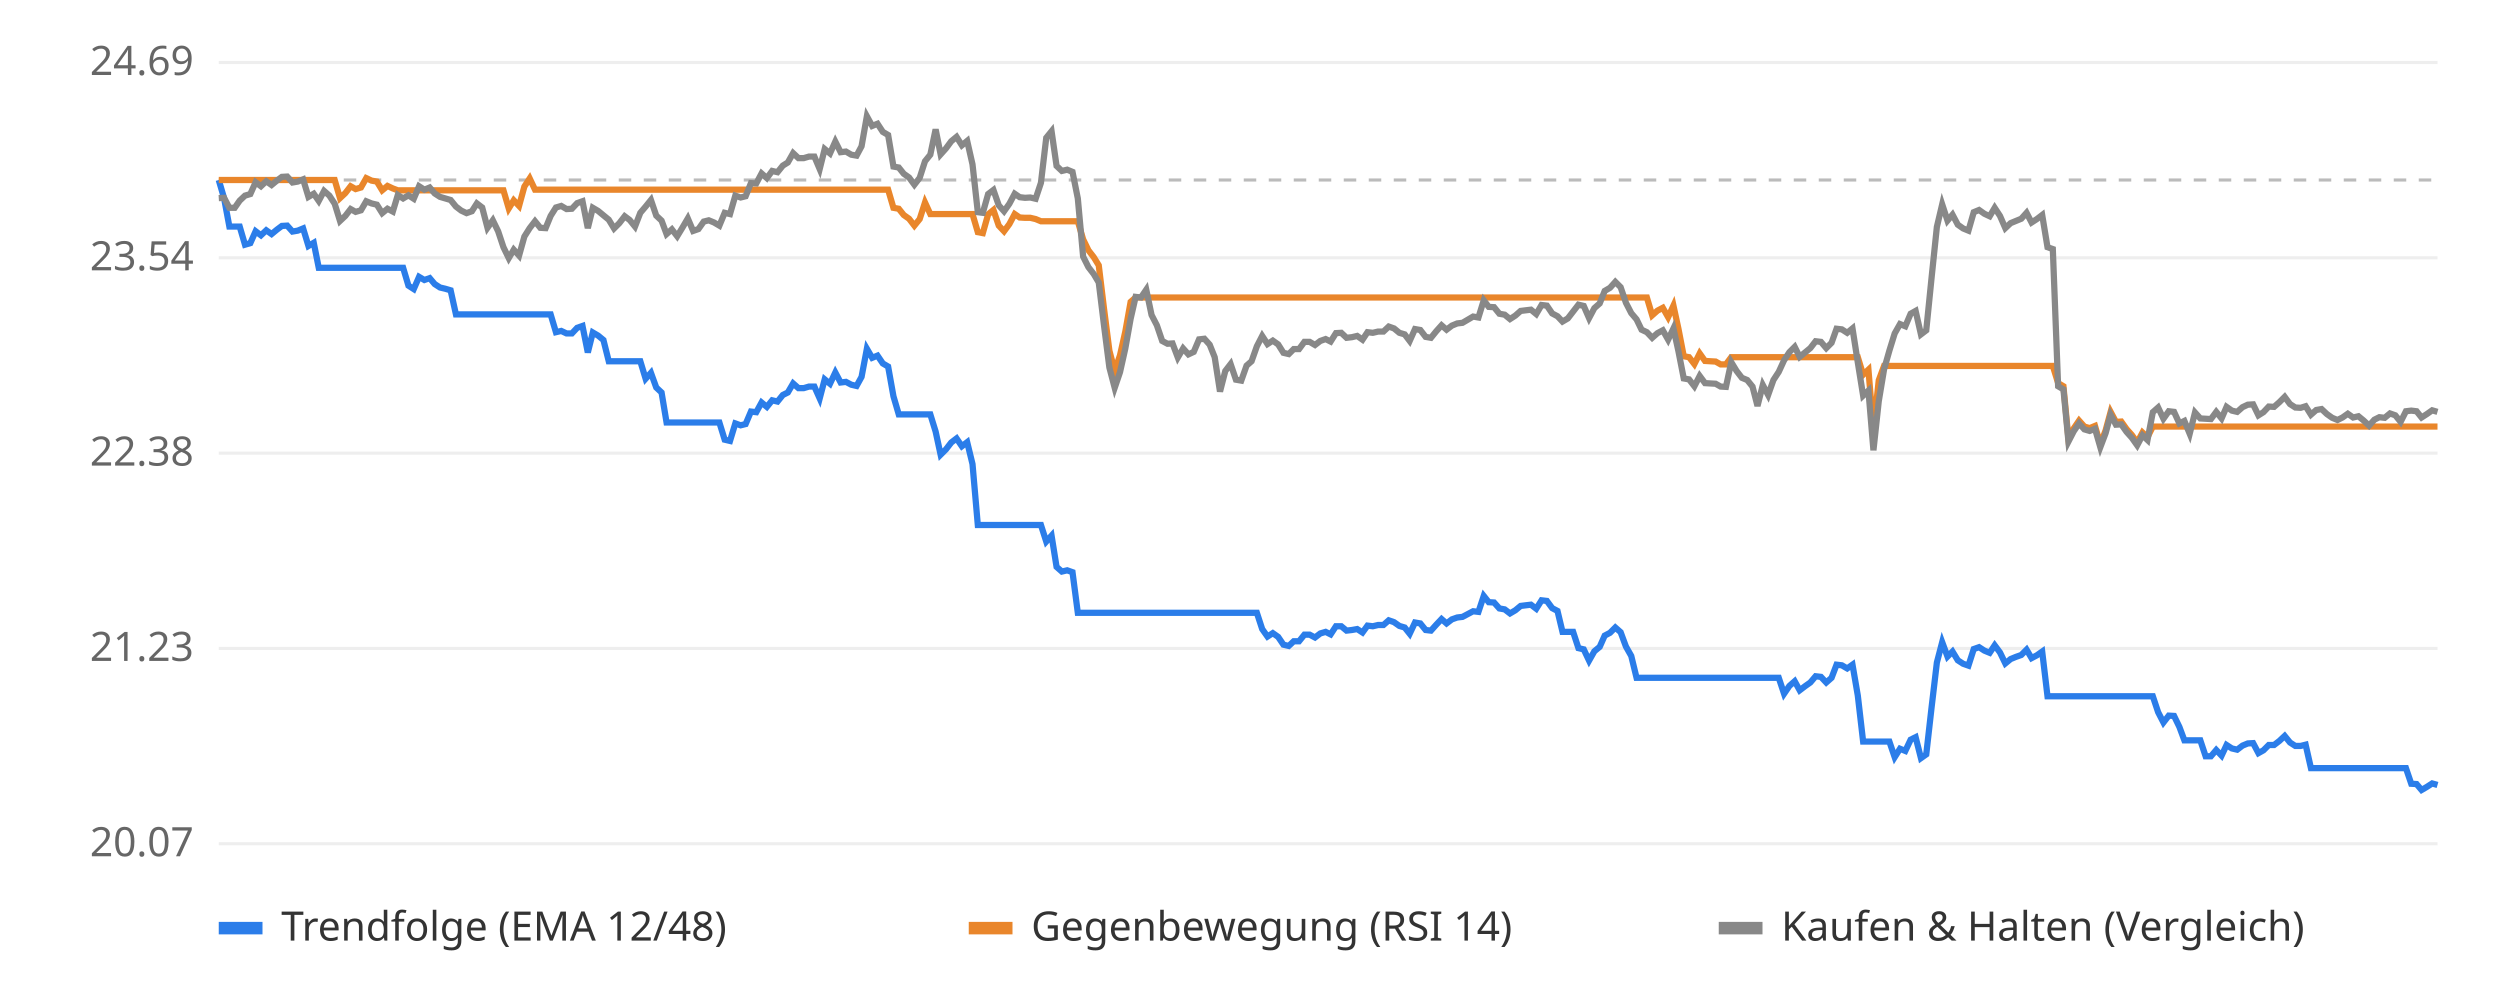
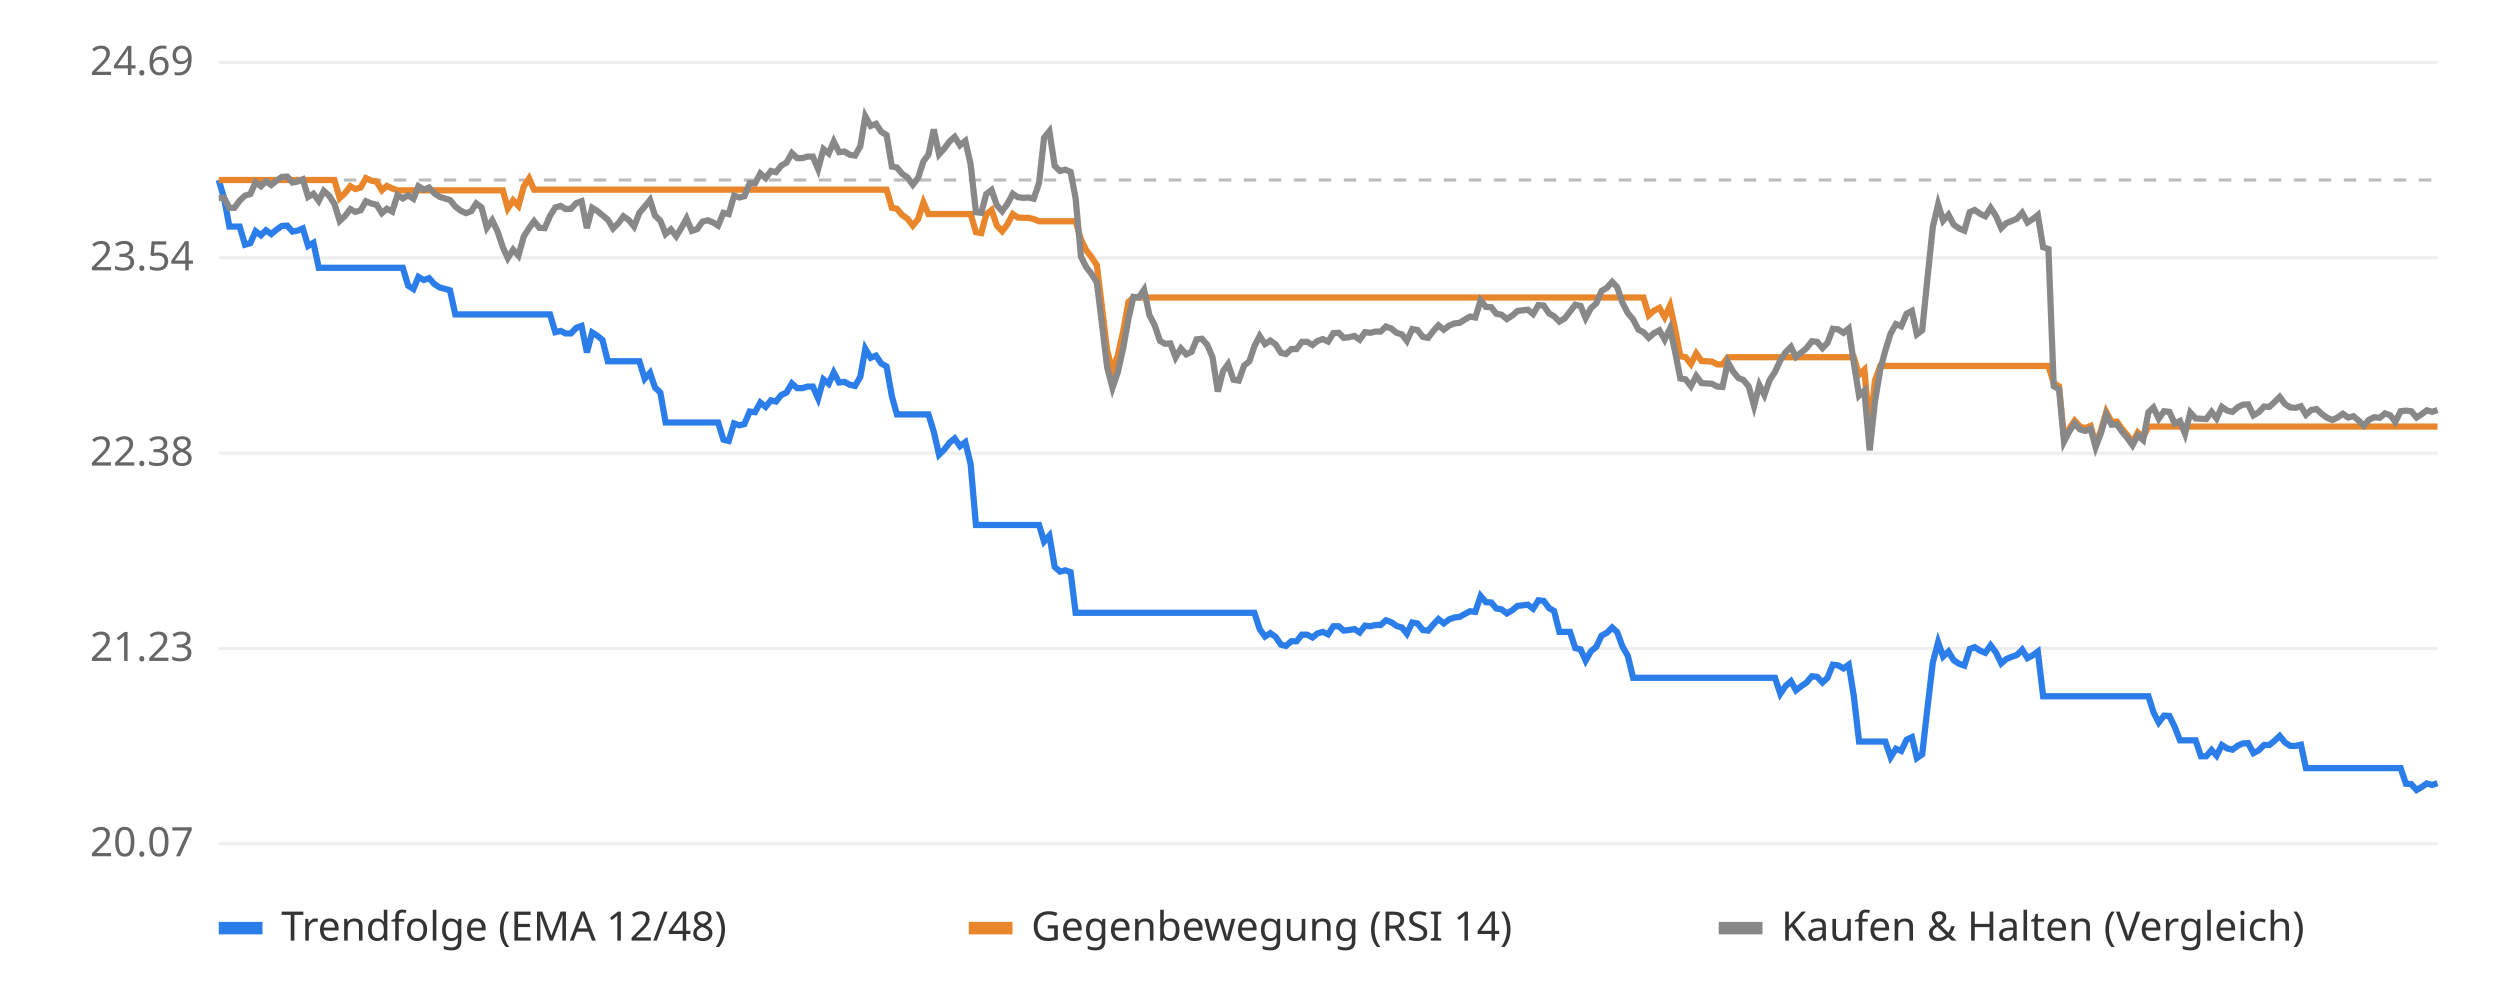
<svg xmlns="http://www.w3.org/2000/svg" viewBox="0 0 800 320" font-family="sans-serif" font-size="13">
  <rect width="800" height="320" fill="#ffffff" />
  <line x1="70" x2="780" y1="270.0" y2="270.0" stroke="#eeeeee" />
  <text x="62" y="274.0" text-anchor="end" fill="#666">20.07</text>
  <line x1="70" x2="780" y1="207.5" y2="207.5" stroke="#eeeeee" />
  <text x="62" y="211.5" text-anchor="end" fill="#666">21.23</text>
  <line x1="70" x2="780" y1="145.0" y2="145.0" stroke="#eeeeee" />
  <text x="62" y="149.0" text-anchor="end" fill="#666">22.38</text>
  <line x1="70" x2="780" y1="82.5" y2="82.5" stroke="#eeeeee" />
  <text x="62" y="86.5" text-anchor="end" fill="#666">23.54</text>
  <line x1="70" x2="780" y1="20.0" y2="20.0" stroke="#eeeeee" />
  <text x="62" y="24.0" text-anchor="end" fill="#666">24.69</text>
  <line x1="70" x2="780" y1="57.6" y2="57.6" stroke="#bbbbbb" stroke-dasharray="4 4" />
-   <polyline points="70.0,57.6 71.7,63.4 73.4,72.5 75.1,72.5 76.7,72.5 78.4,78.3 80.1,77.8 81.8,74.0 83.5,75.3 85.2,73.7 86.9,74.9 88.6,73.5 90.2,72.3 91.9,72.2 93.6,74.1 95.3,73.8 97.0,73.1 98.7,78.7 100.4,77.7 102.0,85.7 103.7,85.7 105.4,85.7 107.1,85.7 108.8,85.7 110.5,85.7 112.2,85.7 113.8,85.7 115.5,85.7 117.2,85.7 118.9,85.7 120.6,85.7 122.3,85.7 124.0,85.7 125.7,85.7 127.3,85.7 129.0,85.7 130.7,91.4 132.4,92.5 134.1,88.6 135.8,89.6 137.5,89.0 139.1,90.9 140.8,92.0 142.5,92.4 144.2,92.9 145.9,100.6 147.6,100.6 149.3,100.6 151.0,100.6 152.6,100.6 154.3,100.6 156.0,100.6 157.7,100.6 159.4,100.6 161.1,100.6 162.8,100.6 164.4,100.6 166.1,100.6 167.8,100.6 169.5,100.6 171.2,100.6 172.9,100.6 174.6,100.6 176.2,100.6 177.9,106.3 179.6,105.9 181.3,106.7 183.0,106.7 184.7,104.9 186.4,104.3 188.1,112.8 189.7,106.4 191.4,107.4 193.1,108.8 194.8,115.6 196.5,115.6 198.2,115.6 199.9,115.6 201.5,115.6 203.2,115.6 204.9,115.6 206.6,121.2 208.3,119.3 210.0,124.0 211.7,125.6 213.3,135.2 215.0,135.2 216.7,135.2 218.4,135.2 220.1,135.2 221.8,135.2 223.5,135.2 225.2,135.2 226.8,135.2 228.5,135.2 230.2,135.2 231.9,140.7 233.6,141.1 235.3,135.5 237.0,136.1 238.6,135.7 240.3,131.7 242.0,131.9 243.7,128.8 245.4,130.2 247.1,128.1 248.8,128.5 250.5,126.4 252.1,125.6 253.8,122.7 255.5,124.2 257.2,124.2 258.9,123.7 260.6,123.7 262.3,127.5 263.9,121.4 265.6,122.8 267.3,119.2 269.0,122.4 270.7,122.2 272.4,123.1 274.1,123.5 275.7,120.6 277.4,111.6 279.1,114.5 280.8,113.8 282.5,116.3 284.2,117.3 285.9,126.8 287.6,132.6 289.2,132.6 290.9,132.6 292.6,132.6 294.3,132.6 296.0,132.6 297.7,132.6 299.4,138.1 301.0,145.5 302.7,143.8 304.4,141.6 306.1,140.3 307.8,142.8 309.5,141.5 311.2,148.5 312.9,168.0 314.5,168.0 316.2,168.0 317.9,168.0 319.6,168.0 321.3,168.0 323.0,168.0 324.7,168.0 326.3,168.0 328.0,168.0 329.7,168.0 331.4,168.0 333.1,168.0 334.8,173.3 336.5,171.4 338.1,181.4 339.8,182.9 341.5,182.5 343.2,183.1 344.9,196.1 346.6,196.1 348.3,196.1 350.0,196.1 351.6,196.1 353.3,196.1 355.0,196.1 356.7,196.1 358.4,196.1 360.1,196.1 361.8,196.1 363.4,196.1 365.1,196.1 366.8,196.1 368.5,196.1 370.2,196.1 371.9,196.1 373.6,196.1 375.2,196.1 376.9,196.1 378.6,196.1 380.3,196.1 382.0,196.1 383.7,196.1 385.4,196.1 387.1,196.1 388.7,196.1 390.4,196.1 392.1,196.1 393.8,196.1 395.5,196.1 397.2,196.1 398.9,196.1 400.5,196.1 402.2,196.1 403.9,201.3 405.6,203.7 407.3,202.6 409.0,203.8 410.7,206.3 412.4,206.7 414.0,205.2 415.7,205.2 417.4,203.1 419.1,203.1 420.8,204.0 422.5,202.7 424.2,202.2 425.8,203.0 427.5,200.4 429.2,200.4 430.9,201.8 432.6,201.6 434.3,201.3 436.0,202.4 437.6,200.2 439.3,200.4 441.0,200.0 442.7,200.0 444.4,198.5 446.1,199.1 447.8,200.3 449.5,200.8 451.1,202.8 452.8,199.2 454.5,199.5 456.2,201.6 457.9,201.8 459.6,199.9 461.3,198.1 462.9,199.5 464.6,198.2 466.3,197.6 468.0,197.4 469.7,196.5 471.4,195.6 473.1,195.8 474.8,190.7 476.4,192.7 478.1,192.8 479.8,194.7 481.5,195.0 483.2,196.3 484.9,195.3 486.6,193.9 488.2,193.7 489.9,193.5 491.6,194.8 493.3,192.1 495.0,192.3 496.7,194.6 498.4,195.5 500.0,202.2 501.7,202.2 503.4,202.2 505.1,207.4 506.8,207.8 508.5,211.4 510.2,208.4 511.9,207.0 513.5,203.4 515.2,202.5 516.9,200.8 518.6,202.3 520.3,206.9 522.0,209.9 523.7,216.9 525.3,216.9 527.0,216.9 528.7,216.9 530.4,216.9 532.1,216.9 533.8,216.9 535.5,216.9 537.1,216.9 538.8,216.9 540.5,216.9 542.2,216.9 543.9,216.9 545.6,216.9 547.3,216.9 549.0,216.9 550.6,216.9 552.3,216.9 554.0,216.9 555.7,216.9 557.4,216.9 559.1,216.9 560.8,216.9 562.4,216.9 564.1,216.9 565.8,216.9 567.5,216.9 569.2,216.9 570.9,222.0 572.6,219.5 574.3,218.0 575.9,220.9 577.6,219.6 579.3,218.4 581.0,216.4 582.7,216.6 584.4,218.4 586.1,216.9 587.7,212.7 589.4,212.9 591.1,213.9 592.8,212.7 594.5,222.6 596.2,237.3 597.9,237.3 599.5,237.3 601.2,237.3 602.9,237.3 604.6,237.3 606.3,242.3 608.0,239.6 609.7,240.3 611.4,236.7 613.0,235.9 614.7,242.6 616.4,241.4 618.1,226.4 619.8,212.0 621.5,205.5 623.2,210.1 624.8,208.5 626.5,211.3 628.2,212.4 629.9,213.0 631.6,207.7 633.3,207.1 635.0,208.2 636.7,208.9 638.3,206.5 640.0,208.8 641.7,212.3 643.4,210.9 645.1,210.2 646.8,209.6 648.5,207.9 650.1,210.6 651.8,209.7 653.5,208.5 655.2,222.8 656.9,222.8 658.6,222.8 660.3,222.8 661.9,222.8 663.6,222.8 665.3,222.8 667.0,222.8 668.7,222.8 670.4,222.8 672.1,222.8 673.8,222.8 675.4,222.8 677.1,222.8 678.8,222.8 680.5,222.8 682.2,222.8 683.9,222.8 685.6,222.8 687.2,222.8 688.9,222.8 690.6,227.9 692.3,231.2 694.0,229.0 695.7,229.1 697.4,232.6 699.0,236.9 700.7,236.9 702.4,236.9 704.1,236.9 705.8,242.0 707.5,242.0 709.2,240.0 710.9,241.8 712.5,238.4 714.2,239.5 715.9,239.9 717.6,238.6 719.3,237.9 721.0,237.8 722.7,241.0 724.3,240.1 726.0,238.4 727.7,238.4 729.4,237.1 731.1,235.5 732.8,237.6 734.5,238.7 736.2,238.7 737.8,238.3 739.5,245.8 741.2,245.8 742.9,245.8 744.6,245.8 746.3,245.8 748.0,245.8 749.6,245.8 751.3,245.8 753.0,245.8 754.7,245.8 756.4,245.8 758.1,245.8 759.8,245.8 761.4,245.8 763.1,245.8 764.8,245.8 766.5,245.8 768.2,245.8 769.9,245.8 771.6,250.8 773.3,250.9 774.9,252.8 776.6,251.8 778.3,250.7 780.0,251.2" fill="none" stroke="#2b7de9" stroke-width="2" />
-   <polyline points="70.0,57.6 71.7,57.6 73.4,57.6 75.1,57.6 76.7,57.6 78.4,57.6 80.1,57.6 81.8,57.6 83.5,57.6 85.2,57.6 86.9,57.6 88.6,57.6 90.2,57.6 91.9,57.6 93.6,57.6 95.3,57.6 97.0,57.6 98.7,57.6 100.4,57.6 102.0,57.6 103.7,57.6 105.4,57.6 107.1,57.6 108.8,63.4 110.5,61.8 112.2,59.6 113.8,60.5 115.5,60.0 117.2,57.0 118.9,57.8 120.6,58.1 122.3,60.9 124.0,59.5 125.7,60.3 127.3,60.9 129.0,60.9 130.7,60.9 132.4,60.9 134.1,60.9 135.8,60.9 137.5,60.9 139.1,60.9 140.8,60.9 142.5,60.9 144.2,60.9 145.9,60.9 147.6,60.9 149.3,60.9 151.0,60.9 152.6,60.9 154.3,60.9 156.0,60.9 157.7,60.9 159.4,60.9 161.1,60.9 162.8,66.7 164.4,64.1 166.1,65.9 167.8,59.7 169.5,57.1 171.2,60.7 172.9,60.7 174.6,60.7 176.2,60.7 177.9,60.7 179.6,60.7 181.3,60.7 183.0,60.7 184.7,60.7 186.4,60.7 188.1,60.7 189.7,60.7 191.4,60.7 193.1,60.7 194.8,60.7 196.5,60.7 198.2,60.7 199.9,60.7 201.5,60.7 203.2,60.7 204.9,60.7 206.6,60.7 208.3,60.7 210.0,60.7 211.7,60.7 213.3,60.7 215.0,60.7 216.7,60.7 218.4,60.7 220.1,60.7 221.8,60.7 223.5,60.7 225.2,60.7 226.8,60.7 228.5,60.7 230.2,60.7 231.9,60.7 233.6,60.7 235.3,60.7 237.0,60.7 238.6,60.7 240.3,60.7 242.0,60.7 243.7,60.7 245.4,60.7 247.1,60.7 248.8,60.7 250.5,60.7 252.1,60.7 253.8,60.7 255.5,60.7 257.2,60.7 258.9,60.7 260.6,60.7 262.3,60.7 263.9,60.7 265.6,60.7 267.3,60.7 269.0,60.7 270.7,60.7 272.4,60.7 274.1,60.7 275.7,60.7 277.4,60.7 279.1,60.7 280.8,60.7 282.5,60.7 284.2,60.7 285.9,66.5 287.6,66.8 289.2,68.8 290.9,70.0 292.6,72.2 294.3,70.1 296.0,64.8 297.7,68.5 299.4,68.5 301.0,68.5 302.7,68.5 304.4,68.5 306.1,68.5 307.8,68.5 309.5,68.5 311.2,68.5 312.9,74.3 314.5,74.6 316.2,68.6 317.9,67.2 319.6,72.2 321.3,74.0 323.0,71.7 324.7,68.5 326.3,69.6 328.0,69.7 329.7,69.7 331.4,70.1 333.1,70.8 334.8,70.8 336.5,70.8 338.1,70.8 339.8,70.8 341.5,70.8 343.2,70.8 344.9,70.8 346.6,76.6 348.3,80.1 350.0,82.3 351.6,84.9 353.3,98.9 355.0,112.2 356.7,118.7 358.4,113.7 360.1,106.1 361.8,96.6 363.4,95.2 365.1,95.2 366.8,95.2 368.5,95.2 370.2,95.2 371.9,95.2 373.6,95.2 375.2,95.2 376.9,95.2 378.6,95.2 380.3,95.2 382.0,95.2 383.7,95.2 385.4,95.2 387.1,95.2 388.7,95.2 390.4,95.2 392.1,95.2 393.8,95.2 395.5,95.2 397.2,95.2 398.9,95.2 400.5,95.2 402.2,95.2 403.9,95.2 405.6,95.2 407.3,95.2 409.0,95.2 410.7,95.2 412.4,95.2 414.0,95.2 415.7,95.2 417.4,95.2 419.1,95.2 420.8,95.2 422.5,95.2 424.2,95.2 425.8,95.2 427.5,95.2 429.2,95.2 430.9,95.2 432.6,95.2 434.3,95.2 436.0,95.2 437.6,95.2 439.3,95.2 441.0,95.2 442.7,95.2 444.4,95.2 446.1,95.2 447.8,95.2 449.5,95.2 451.1,95.2 452.8,95.2 454.5,95.2 456.2,95.2 457.9,95.2 459.6,95.2 461.3,95.2 462.9,95.2 464.6,95.2 466.3,95.2 468.0,95.2 469.7,95.2 471.4,95.2 473.1,95.2 474.8,95.2 476.4,95.2 478.1,95.2 479.8,95.2 481.5,95.2 483.2,95.2 484.9,95.2 486.6,95.2 488.2,95.2 489.9,95.2 491.6,95.2 493.3,95.2 495.0,95.2 496.7,95.2 498.4,95.2 500.0,95.2 501.7,95.2 503.4,95.2 505.1,95.2 506.8,95.2 508.5,95.2 510.2,95.2 511.9,95.2 513.5,95.2 515.2,95.2 516.9,95.2 518.6,95.2 520.3,95.2 522.0,95.2 523.7,95.2 525.3,95.2 527.0,95.2 528.7,100.9 530.4,99.4 532.1,98.5 533.8,101.5 535.5,97.8 537.1,105.2 538.8,114.0 540.5,114.3 542.2,116.5 543.9,113.1 545.6,115.5 547.3,115.6 549.0,115.7 550.6,116.6 552.3,116.6 554.0,114.3 555.7,114.3 557.4,114.3 559.1,114.3 560.8,114.3 562.4,114.3 564.1,114.3 565.8,114.3 567.5,114.3 569.2,114.3 570.9,114.3 572.6,114.3 574.3,114.3 575.9,114.3 577.6,114.3 579.3,114.3 581.0,114.3 582.7,114.3 584.4,114.3 586.1,114.3 587.7,114.3 589.4,114.3 591.1,114.3 592.8,114.3 594.5,114.3 596.2,119.9 597.9,118.3 599.5,137.6 601.2,121.7 602.9,117.1 604.6,117.1 606.3,117.1 608.0,117.1 609.7,117.1 611.4,117.1 613.0,117.1 614.7,117.1 616.4,117.1 618.1,117.1 619.8,117.1 621.5,117.1 623.2,117.1 624.8,117.1 626.5,117.1 628.2,117.1 629.9,117.1 631.6,117.1 633.3,117.1 635.0,117.1 636.7,117.1 638.3,117.1 640.0,117.1 641.7,117.1 643.4,117.1 645.1,117.1 646.8,117.1 648.5,117.1 650.1,117.1 651.8,117.1 653.5,117.1 655.2,117.1 656.9,117.1 658.6,122.6 660.3,123.6 661.9,140.4 663.6,137.1 665.3,134.6 667.0,136.5 668.7,137.0 670.4,136.3 672.1,142.2 673.8,137.7 675.4,131.8 677.1,135.0 678.8,134.9 680.5,137.3 682.2,139.2 683.9,141.6 685.6,138.4 687.2,139.9 688.9,136.5 690.6,136.5 692.3,136.5 694.0,136.5 695.7,136.5 697.4,136.5 699.0,136.5 700.7,136.5 702.4,136.5 704.1,136.5 705.8,136.5 707.5,136.5 709.2,136.5 710.9,136.5 712.5,136.5 714.2,136.5 715.9,136.5 717.6,136.5 719.3,136.5 721.0,136.5 722.7,136.5 724.3,136.5 726.0,136.5 727.7,136.5 729.4,136.5 731.1,136.5 732.8,136.5 734.5,136.5 736.2,136.5 737.8,136.5 739.5,136.5 741.2,136.5 742.9,136.5 744.6,136.5 746.3,136.5 748.0,136.5 749.6,136.5 751.3,136.5 753.0,136.5 754.7,136.5 756.4,136.5 758.1,136.5 759.8,136.5 761.4,136.5 763.1,136.5 764.8,136.5 766.5,136.5 768.2,136.5 769.9,136.5 771.6,136.5 773.3,136.5 774.9,136.5 776.6,136.5 778.3,136.5 780.0,136.5" fill="none" stroke="#e9862b" stroke-width="2" />
-   <polyline points="70.0,63.4 71.7,63.3 73.4,66.5 75.1,66.5 76.7,64.2 78.4,62.6 80.1,62.1 81.8,58.3 83.5,59.6 85.2,58.0 86.9,59.2 88.6,57.8 90.2,56.6 91.9,56.5 93.6,58.4 95.3,58.1 97.0,57.4 98.7,63.0 100.4,62.0 102.0,64.3 103.7,61.1 105.4,62.6 107.1,65.2 108.8,70.7 110.5,69.1 112.2,66.9 113.8,67.8 115.5,67.3 117.2,64.4 118.9,65.1 120.6,65.5 122.3,68.2 124.0,66.8 125.7,67.7 127.3,62.4 129.0,63.5 130.7,62.5 132.4,63.6 134.1,59.6 135.8,60.7 137.5,60.0 139.1,61.9 140.8,63.0 142.5,63.5 144.2,64.0 145.9,66.1 147.6,67.4 149.3,68.2 151.0,67.6 152.6,65.1 154.3,66.4 156.0,72.9 157.7,70.5 159.4,74.0 161.1,79.1 162.8,82.6 164.4,79.9 166.1,81.8 167.8,75.7 169.5,73.0 171.2,70.8 172.9,72.9 174.6,73.0 176.2,69.1 177.9,66.4 179.6,65.9 181.3,66.9 183.0,66.8 184.7,65.0 186.4,64.4 188.1,73.0 189.7,66.5 191.4,67.5 193.1,68.9 194.8,70.3 196.5,73.1 198.2,71.4 199.9,69.2 201.5,70.4 203.2,72.5 204.9,68.1 206.6,66.1 208.3,64.0 210.0,69.0 211.7,70.6 213.3,74.9 215.0,73.4 216.7,75.6 218.4,72.8 220.1,69.9 221.8,73.9 223.5,73.3 225.2,70.9 226.8,70.5 228.5,71.2 230.2,72.2 231.9,68.1 233.6,68.5 235.3,62.6 237.0,63.2 238.6,62.8 240.3,58.6 242.0,58.7 243.7,55.5 245.4,57.0 247.1,54.7 248.8,55.1 250.5,53.0 252.1,52.0 253.8,49.0 255.5,50.6 257.2,50.6 258.9,50.1 260.6,50.1 262.3,54.1 263.9,47.7 265.6,49.1 267.3,45.3 269.0,48.7 270.7,48.5 272.4,49.5 274.1,49.8 275.7,46.8 277.4,37.2 279.1,40.3 280.8,39.6 282.5,42.2 284.2,43.2 285.9,53.3 287.6,53.6 289.2,55.6 290.9,56.8 292.6,59.1 294.3,56.9 296.0,51.6 297.7,49.5 299.4,41.4 301.0,49.4 302.7,47.5 304.4,45.2 306.1,43.8 307.8,46.5 309.5,45.1 311.2,52.6 312.9,67.9 314.5,68.1 316.2,62.1 317.9,60.8 319.6,65.7 321.3,67.6 323.0,65.2 324.7,62.0 326.3,63.1 328.0,63.3 329.7,63.2 331.4,63.6 333.1,58.5 334.8,44.1 336.5,42.0 338.1,53.1 339.8,54.7 341.5,54.3 343.2,55.0 344.9,63.5 346.6,82.1 348.3,85.5 350.0,87.7 351.6,90.4 353.3,104.3 355.0,117.6 356.7,124.1 358.4,119.1 360.1,111.5 361.8,102.0 363.4,95.0 365.1,95.2 366.8,92.7 368.5,100.8 370.2,104.1 371.9,109.1 373.6,110.0 375.2,109.9 376.9,114.4 378.6,111.5 380.3,113.4 382.0,112.6 383.7,108.6 385.4,108.4 387.1,110.3 388.7,114.3 390.4,125.3 392.1,118.7 393.8,116.5 395.5,121.5 397.2,121.8 398.9,117.0 400.5,115.6 402.2,110.8 403.9,107.5 405.6,110.1 407.3,109.0 409.0,110.2 410.7,112.9 412.4,113.3 414.0,111.7 415.7,111.7 417.4,109.4 419.1,109.4 420.8,110.4 422.5,109.1 424.2,108.5 425.8,109.3 427.5,106.6 429.2,106.5 430.9,108.1 432.6,107.9 434.3,107.5 436.0,108.7 437.6,106.3 439.3,106.5 441.0,106.1 442.7,106.1 444.4,104.5 446.1,105.1 447.8,106.5 449.5,107.0 451.1,109.1 452.8,105.3 454.5,105.6 456.2,107.8 457.9,108.1 459.6,106.0 461.3,104.1 462.9,105.5 464.6,104.2 466.3,103.5 468.0,103.3 469.7,102.3 471.4,101.3 473.1,101.6 474.8,96.1 476.4,98.2 478.1,98.3 479.8,100.4 481.5,100.7 483.2,102.1 484.9,101.0 486.6,99.5 488.2,99.3 489.9,99.1 491.6,100.5 493.3,97.6 495.0,97.8 496.7,100.3 498.4,101.2 500.0,102.9 501.7,101.9 503.4,99.7 505.1,97.5 506.8,97.9 508.5,101.8 510.2,98.6 511.9,97.1 513.5,93.1 515.2,92.1 516.9,90.2 518.6,91.9 520.3,96.9 522.0,100.2 523.7,102.2 525.3,105.5 527.0,106.3 528.7,108.1 530.4,106.6 532.1,105.7 533.8,108.7 535.5,105.1 537.1,112.4 538.8,121.1 540.5,121.4 542.2,123.6 543.9,120.3 545.6,122.6 547.3,122.7 549.0,122.8 550.6,123.7 552.3,123.8 554.0,115.9 555.7,118.7 557.4,120.9 559.1,121.6 560.8,123.7 562.4,129.9 564.1,123.2 565.8,126.4 567.5,121.6 569.2,119.0 570.9,115.3 572.6,112.7 574.3,111.0 575.9,114.2 577.6,112.8 579.3,111.4 581.0,109.2 582.7,109.4 584.4,111.4 586.1,109.7 587.7,105.2 589.4,105.4 591.1,106.5 592.8,105.1 594.5,116.0 596.2,126.6 597.9,125.0 599.5,144.1 601.2,128.4 602.9,118.2 604.6,112.2 606.3,106.7 608.0,103.7 609.7,104.4 611.4,100.4 613.0,99.5 614.7,107.0 616.4,105.7 618.1,88.9 619.8,72.6 621.5,65.4 623.2,70.6 624.8,68.7 626.5,71.9 628.2,73.1 629.9,73.8 631.6,67.9 633.3,67.2 635.0,68.4 636.7,69.2 638.3,66.5 640.0,69.1 641.7,73.0 643.4,71.4 645.1,70.7 646.8,70.0 648.5,68.1 650.1,71.2 651.8,70.1 653.5,68.8 655.2,79.1 656.9,79.7 658.6,123.6 660.3,124.6 661.9,141.3 663.6,138.0 665.3,135.5 667.0,137.4 668.7,137.9 670.4,137.2 672.1,143.1 673.8,138.6 675.4,132.7 677.1,135.9 678.8,135.8 680.5,138.2 682.2,140.1 683.9,142.5 685.6,139.3 687.2,140.8 688.9,131.9 690.6,130.4 692.3,134.0 694.0,131.6 695.7,131.8 697.4,135.5 699.0,134.7 700.7,138.8 702.4,132.0 704.1,133.9 705.8,134.0 707.5,134.1 709.2,131.8 710.9,133.9 712.5,130.2 714.2,131.4 715.9,131.8 717.6,130.3 719.3,129.5 721.0,129.4 722.7,132.9 724.3,131.9 726.0,130.1 727.7,130.2 729.4,128.7 731.1,127.0 732.8,129.3 734.5,130.4 736.2,130.5 737.8,130.0 739.5,132.7 741.2,131.2 742.9,130.9 744.6,132.5 746.3,133.7 748.0,134.4 749.6,133.6 751.3,132.4 753.0,133.6 754.7,133.2 756.4,134.6 758.1,136.2 759.8,134.3 761.4,133.5 763.1,133.7 764.8,132.3 766.5,132.9 768.2,135.0 769.9,131.6 771.6,131.4 773.3,131.6 774.9,133.6 776.6,132.5 778.3,131.3 780.0,131.8" fill="none" stroke="#888888" stroke-width="2" />
+   <polyline points="70.0,57.6 71.7,63.4 73.4,72.5 75.0,72.5 76.7,72.5 78.4,78.3 80.1,77.8 81.8,74.0 83.5,75.3 85.1,73.7 86.8,74.9 88.5,73.5 90.2,72.3 91.9,72.2 93.6,74.1 95.2,73.8 96.9,73.1 98.6,78.7 100.3,77.7 102.0,85.7 103.6,85.7 105.3,85.7 107.0,85.7 108.7,85.7 110.4,85.7 112.1,85.7 113.7,85.7 115.4,85.7 117.1,85.7 118.8,85.7 120.5,85.7 122.2,85.7 123.8,85.7 125.5,85.7 127.2,85.7 128.9,85.7 130.6,91.4 132.3,92.5 133.9,88.6 135.6,89.6 137.3,89.0 139.0,90.9 140.7,92.0 142.3,92.4 144.0,92.9 145.7,100.6 147.4,100.6 149.1,100.6 150.8,100.6 152.4,100.6 154.1,100.6 155.8,100.6 157.5,100.6 159.2,100.6 160.9,100.6 162.5,100.6 164.2,100.6 165.9,100.6 167.6,100.6 169.3,100.6 170.9,100.6 172.6,100.6 174.3,100.6 176.0,100.6 177.7,106.3 179.4,105.9 181.0,106.7 182.7,106.7 184.4,104.9 186.1,104.3 187.8,112.8 189.5,106.4 191.1,107.4 192.8,108.8 194.5,115.6 196.2,115.6 197.9,115.6 199.5,115.6 201.2,115.6 202.9,115.6 204.6,115.6 206.3,121.2 208.0,119.3 209.6,124.0 211.3,125.6 213.0,135.2 214.7,135.2 216.4,135.2 218.1,135.2 219.7,135.2 221.4,135.2 223.1,135.2 224.8,135.2 226.5,135.2 228.2,135.2 229.8,135.2 231.5,140.7 233.2,141.1 234.9,135.5 236.6,136.1 238.2,135.7 239.9,131.7 241.6,131.9 243.3,128.8 245.0,130.2 246.7,128.1 248.3,128.5 250.0,126.4 251.7,125.6 253.4,122.7 255.1,124.2 256.8,124.2 258.4,123.7 260.1,123.7 261.8,127.5 263.5,121.4 265.2,122.8 266.8,119.2 268.5,122.4 270.2,122.2 271.9,123.1 273.6,123.5 275.3,120.6 276.9,111.6 278.6,114.5 280.3,113.8 282.0,116.3 283.7,117.3 285.4,126.8 287.0,132.6 288.7,132.6 290.4,132.6 292.1,132.6 293.8,132.6 295.5,132.6 297.1,132.6 298.8,138.1 300.5,145.5 302.2,143.8 303.9,141.6 305.5,140.3 307.2,142.8 308.9,141.5 310.6,148.5 312.3,168.0 314.0,168.0 315.6,168.0 317.3,168.0 319.0,168.0 320.7,168.0 322.4,168.0 324.1,168.0 325.7,168.0 327.4,168.0 329.1,168.0 330.8,168.0 332.5,168.0 334.1,173.3 335.8,171.4 337.5,181.4 339.2,182.9 340.9,182.5 342.6,183.1 344.2,196.1 345.9,196.1 347.6,196.1 349.3,196.1 351.0,196.1 352.7,196.1 354.3,196.1 356.0,196.1 357.7,196.1 359.4,196.1 361.1,196.1 362.7,196.1 364.4,196.1 366.1,196.1 367.8,196.1 369.5,196.1 371.2,196.1 372.8,196.1 374.5,196.1 376.2,196.1 377.9,196.1 379.6,196.1 381.3,196.1 382.9,196.1 384.6,196.1 386.3,196.1 388.0,196.1 389.7,196.1 391.4,196.1 393.0,196.1 394.7,196.1 396.4,196.1 398.1,196.1 399.8,196.1 401.4,196.1 403.1,201.3 404.8,203.7 406.5,202.6 408.2,203.8 409.9,206.3 411.5,206.7 413.2,205.2 414.9,205.2 416.6,203.1 418.3,203.1 420.0,204.0 421.6,202.7 423.3,202.2 425.0,203.0 426.7,200.4 428.4,200.4 430.0,201.8 431.7,201.6 433.4,201.3 435.1,202.4 436.8,200.2 438.5,200.4 440.1,200.0 441.8,200.0 443.5,198.5 445.2,199.1 446.9,200.3 448.6,200.8 450.2,202.8 451.9,199.2 453.6,199.5 455.3,201.6 457.0,201.8 458.6,199.9 460.3,198.1 462.0,199.5 463.7,198.2 465.4,197.6 467.1,197.4 468.7,196.5 470.4,195.6 472.1,195.8 473.8,190.7 475.5,192.7 477.2,192.8 478.8,194.7 480.5,195.0 482.2,196.3 483.9,195.3 485.6,193.9 487.3,193.7 488.9,193.5 490.6,194.8 492.3,192.1 494.0,192.3 495.7,194.6 497.3,195.5 499.0,202.2 500.7,202.2 502.4,202.2 504.1,207.4 505.8,207.8 507.4,211.4 509.1,208.4 510.8,207.0 512.5,203.4 514.2,202.5 515.9,200.8 517.5,202.3 519.2,206.9 520.9,209.9 522.6,216.9 524.3,216.9 525.9,216.9 527.6,216.9 529.3,216.9 531.0,216.9 532.7,216.9 534.4,216.9 536.0,216.9 537.7,216.9 539.4,216.9 541.1,216.9 542.8,216.9 544.5,216.9 546.1,216.9 547.8,216.9 549.5,216.9 551.2,216.9 552.9,216.9 554.5,216.9 556.2,216.9 557.9,216.9 559.6,216.9 561.3,216.9 563.0,216.9 564.6,216.9 566.3,216.9 568.0,216.9 569.7,222.0 571.4,219.5 573.1,218.0 574.7,220.9 576.4,219.6 578.1,218.4 579.8,216.4 581.5,216.6 583.2,218.4 584.8,216.9 586.5,212.7 588.2,212.9 589.9,213.9 591.6,212.7 593.2,222.6 594.9,237.3 596.6,237.3 598.3,237.3 600.0,237.3 601.7,237.3 603.3,237.3 605.0,242.3 606.7,239.6 608.4,240.3 610.1,236.7 611.8,235.9 613.4,242.6 615.1,241.4 616.8,226.4 618.5,212.0 620.2,205.5 621.8,210.1 623.5,208.5 625.2,211.3 626.9,212.4 628.6,213.0 630.3,207.7 631.9,207.1 633.6,208.2 635.3,208.9 637.0,206.5 638.7,208.8 640.4,212.3 642.0,210.9 643.7,210.2 645.4,209.6 647.1,207.9 648.8,210.6 650.5,209.7 652.1,208.5 653.8,222.8 655.5,222.8 657.2,222.8 658.9,222.8 660.5,222.8 662.2,222.8 663.9,222.8 665.6,222.8 667.3,222.8 669.0,222.8 670.6,222.8 672.3,222.8 674.0,222.8 675.7,222.8 677.4,222.8 679.1,222.8 680.7,222.8 682.4,222.8 684.1,222.8 685.8,222.8 687.5,222.8 689.1,227.9 690.8,231.2 692.5,229.0 694.2,229.1 695.9,232.6 697.6,236.9 699.2,236.9 700.9,236.9 702.6,236.9 704.3,242.0 706.0,242.0 707.7,240.0 709.3,241.8 711.0,238.4 712.7,239.5 714.4,239.9 716.1,238.6 717.7,237.9 719.4,237.8 721.1,241.0 722.8,240.1 724.5,238.4 726.2,238.4 727.8,237.1 729.5,235.5 731.2,237.6 732.9,238.7 734.6,238.7 736.3,238.3 737.9,245.8 739.6,245.8 741.3,245.8 743.0,245.8 744.7,245.8 746.4,245.8 748.0,245.8 749.7,245.8 751.4,245.8 753.1,245.8 754.8,245.8 756.4,245.8 758.1,245.8 759.8,245.8 761.5,245.8 763.2,245.8 764.9,245.8 766.5,245.8 768.2,245.8 769.9,250.8 771.6,250.9 773.3,252.8 775.0,251.8 776.6,250.7 778.3,251.2 780.0,250.6" fill="none" stroke="#2b7de9" stroke-width="2" />
+   <polyline points="70.0,57.6 71.7,57.6 73.4,57.6 75.0,57.6 76.7,57.6 78.4,57.6 80.1,57.6 81.8,57.6 83.5,57.6 85.1,57.6 86.8,57.6 88.5,57.6 90.2,57.6 91.9,57.6 93.6,57.6 95.2,57.6 96.9,57.6 98.6,57.6 100.3,57.6 102.0,57.6 103.6,57.6 105.3,57.6 107.0,57.6 108.7,63.4 110.4,61.8 112.1,59.6 113.7,60.5 115.4,60.0 117.1,57.0 118.8,57.8 120.5,58.1 122.2,60.9 123.8,59.5 125.5,60.3 127.2,60.9 128.9,60.9 130.6,60.9 132.3,60.9 133.9,60.9 135.6,60.9 137.3,60.9 139.0,60.9 140.7,60.9 142.3,60.9 144.0,60.9 145.7,60.9 147.4,60.9 149.1,60.9 150.8,60.9 152.4,60.9 154.1,60.9 155.8,60.9 157.5,60.9 159.2,60.9 160.9,60.9 162.5,66.7 164.2,64.1 165.9,65.9 167.6,59.7 169.3,57.1 170.9,60.7 172.6,60.7 174.3,60.7 176.0,60.7 177.7,60.7 179.4,60.7 181.0,60.7 182.7,60.7 184.4,60.7 186.1,60.7 187.8,60.7 189.5,60.7 191.1,60.7 192.8,60.7 194.5,60.7 196.2,60.7 197.9,60.7 199.5,60.7 201.2,60.7 202.9,60.7 204.6,60.7 206.3,60.7 208.0,60.7 209.6,60.7 211.3,60.7 213.0,60.7 214.7,60.7 216.4,60.7 218.1,60.7 219.7,60.7 221.4,60.7 223.1,60.7 224.8,60.7 226.5,60.7 228.2,60.7 229.8,60.7 231.5,60.7 233.2,60.7 234.9,60.7 236.6,60.7 238.2,60.7 239.9,60.7 241.6,60.7 243.3,60.7 245.0,60.7 246.7,60.7 248.3,60.7 250.0,60.7 251.7,60.7 253.4,60.7 255.1,60.7 256.8,60.7 258.4,60.7 260.1,60.7 261.8,60.7 263.5,60.7 265.2,60.7 266.8,60.7 268.5,60.7 270.2,60.7 271.9,60.7 273.6,60.7 275.3,60.7 276.9,60.7 278.6,60.7 280.3,60.7 282.0,60.7 283.7,60.7 285.4,66.5 287.0,66.8 288.7,68.8 290.4,70.0 292.1,72.2 293.8,70.1 295.5,64.8 297.1,68.5 298.8,68.5 300.5,68.5 302.2,68.5 303.9,68.5 305.5,68.5 307.2,68.5 308.9,68.5 310.6,68.5 312.3,74.3 314.0,74.6 315.6,68.6 317.3,67.2 319.0,72.2 320.7,74.0 322.4,71.7 324.1,68.5 325.7,69.6 327.4,69.7 329.1,69.7 330.8,70.1 332.5,70.8 334.1,70.8 335.8,70.8 337.5,70.8 339.2,70.8 340.9,70.8 342.6,70.8 344.2,70.8 345.9,76.6 347.6,80.1 349.3,82.3 351.0,84.9 352.7,98.9 354.3,112.2 356.0,118.7 357.7,113.7 359.4,106.1 361.1,96.6 362.7,95.2 364.4,95.2 366.1,95.2 367.8,95.2 369.5,95.2 371.2,95.2 372.8,95.2 374.5,95.2 376.2,95.2 377.9,95.2 379.6,95.2 381.3,95.2 382.9,95.2 384.6,95.2 386.3,95.2 388.0,95.2 389.7,95.2 391.4,95.2 393.0,95.2 394.7,95.2 396.4,95.2 398.1,95.2 399.8,95.2 401.4,95.2 403.1,95.2 404.8,95.2 406.5,95.2 408.2,95.2 409.9,95.2 411.5,95.2 413.2,95.2 414.9,95.2 416.6,95.2 418.3,95.2 420.0,95.2 421.6,95.2 423.3,95.2 425.0,95.2 426.7,95.2 428.4,95.2 430.0,95.2 431.7,95.2 433.4,95.2 435.1,95.2 436.8,95.2 438.5,95.2 440.1,95.2 441.8,95.2 443.5,95.2 445.2,95.2 446.9,95.2 448.6,95.2 450.2,95.2 451.9,95.2 453.6,95.2 455.3,95.2 457.0,95.2 458.6,95.2 460.3,95.2 462.0,95.2 463.7,95.2 465.4,95.2 467.1,95.2 468.7,95.2 470.4,95.2 472.1,95.2 473.8,95.2 475.5,95.2 477.2,95.2 478.8,95.2 480.5,95.2 482.2,95.2 483.9,95.2 485.6,95.2 487.3,95.2 488.9,95.2 490.6,95.2 492.3,95.2 494.0,95.2 495.7,95.2 497.3,95.2 499.0,95.2 500.7,95.2 502.4,95.2 504.1,95.2 505.8,95.2 507.4,95.2 509.1,95.2 510.8,95.2 512.5,95.2 514.2,95.2 515.9,95.2 517.5,95.2 519.2,95.2 520.9,95.2 522.6,95.2 524.3,95.2 525.9,95.2 527.6,100.9 529.3,99.4 531.0,98.5 532.7,101.5 534.4,97.8 536.0,105.2 537.7,114.0 539.4,114.3 541.1,116.5 542.8,113.1 544.5,115.5 546.1,115.6 547.8,115.7 549.5,116.6 551.2,116.6 552.9,114.3 554.5,114.3 556.2,114.3 557.9,114.3 559.6,114.3 561.3,114.3 563.0,114.3 564.6,114.3 566.3,114.3 568.0,114.3 569.7,114.3 571.4,114.3 573.1,114.3 574.7,114.3 576.4,114.3 578.1,114.3 579.8,114.3 581.5,114.3 583.2,114.3 584.8,114.3 586.5,114.3 588.2,114.3 589.9,114.3 591.6,114.3 593.2,114.3 594.9,119.9 596.6,118.3 598.3,137.6 600.0,121.7 601.7,117.1 603.3,117.1 605.0,117.1 606.7,117.1 608.4,117.1 610.1,117.1 611.8,117.1 613.4,117.1 615.1,117.1 616.8,117.1 618.5,117.1 620.2,117.1 621.8,117.1 623.5,117.1 625.2,117.1 626.9,117.1 628.6,117.1 630.3,117.1 631.9,117.1 633.6,117.1 635.3,117.1 637.0,117.1 638.7,117.1 640.4,117.1 642.0,117.1 643.7,117.1 645.4,117.1 647.1,117.1 648.8,117.1 650.5,117.1 652.1,117.1 653.8,117.1 655.5,117.1 657.2,122.6 658.9,123.6 660.5,140.4 662.2,137.1 663.9,134.6 665.6,136.5 667.3,137.0 669.0,136.3 670.6,142.2 672.3,137.7 674.0,131.8 675.7,135.0 677.4,134.9 679.1,137.3 680.7,139.2 682.4,141.6 684.1,138.4 685.8,139.9 687.5,136.5 689.1,136.5 690.8,136.5 692.5,136.5 694.2,136.5 695.9,136.5 697.6,136.5 699.2,136.5 700.9,136.5 702.6,136.5 704.3,136.5 706.0,136.5 707.7,136.5 709.3,136.5 711.0,136.5 712.7,136.5 714.4,136.5 716.1,136.5 717.7,136.5 719.4,136.5 721.1,136.5 722.8,136.5 724.5,136.5 726.2,136.5 727.8,136.5 729.5,136.5 731.2,136.5 732.9,136.5 734.6,136.5 736.3,136.5 737.9,136.5 739.6,136.5 741.3,136.5 743.0,136.5 744.7,136.5 746.4,136.5 748.0,136.5 749.7,136.5 751.4,136.5 753.1,136.5 754.8,136.5 756.4,136.5 758.1,136.5 759.8,136.5 761.5,136.5 763.2,136.5 764.9,136.5 766.5,136.5 768.2,136.5 769.9,136.5 771.6,136.5 773.3,136.5 775.0,136.5 776.6,136.5 778.3,136.5 780.0,136.5" fill="none" stroke="#e9862b" stroke-width="2" />
+   <polyline points="70.0,63.4 71.7,63.3 73.4,66.5 75.0,66.5 76.7,64.2 78.4,62.6 80.1,62.1 81.8,58.3 83.5,59.6 85.1,58.0 86.8,59.2 88.5,57.8 90.2,56.6 91.9,56.5 93.6,58.4 95.2,58.1 96.9,57.4 98.6,63.0 100.3,62.0 102.0,64.3 103.6,61.1 105.3,62.6 107.0,65.2 108.7,70.7 110.4,69.1 112.1,66.9 113.7,67.8 115.4,67.3 117.1,64.4 118.8,65.1 120.5,65.5 122.2,68.2 123.8,66.8 125.5,67.7 127.2,62.4 128.9,63.5 130.6,62.5 132.3,63.6 133.9,59.6 135.6,60.7 137.3,60.0 139.0,61.9 140.7,63.0 142.3,63.5 144.0,64.0 145.7,66.1 147.4,67.4 149.1,68.2 150.8,67.6 152.4,65.1 154.1,66.4 155.8,72.9 157.5,70.5 159.2,74.0 160.9,79.1 162.5,82.6 164.2,79.9 165.9,81.8 167.6,75.7 169.3,73.0 170.9,70.8 172.6,72.9 174.3,73.0 176.0,69.1 177.7,66.4 179.4,65.9 181.0,66.9 182.7,66.8 184.4,65.0 186.1,64.4 187.8,73.0 189.5,66.5 191.1,67.5 192.8,68.9 194.5,70.3 196.2,73.1 197.9,71.4 199.5,69.2 201.2,70.4 202.9,72.5 204.6,68.1 206.3,66.1 208.0,64.0 209.6,69.0 211.3,70.6 213.0,74.9 214.7,73.4 216.4,75.6 218.1,72.8 219.7,69.9 221.4,73.9 223.1,73.3 224.8,70.9 226.5,70.5 228.2,71.2 229.8,72.2 231.5,68.1 233.2,68.5 234.9,62.6 236.6,63.2 238.2,62.8 239.9,58.6 241.6,58.7 243.3,55.5 245.0,57.0 246.7,54.7 248.3,55.1 250.0,53.0 251.7,52.0 253.4,49.0 255.1,50.6 256.8,50.6 258.4,50.1 260.1,50.1 261.8,54.1 263.5,47.7 265.2,49.1 266.8,45.3 268.5,48.7 270.2,48.5 271.9,49.5 273.6,49.8 275.3,46.8 276.9,37.2 278.6,40.3 280.3,39.6 282.0,42.2 283.7,43.2 285.4,53.3 287.0,53.6 288.7,55.6 290.4,56.8 292.1,59.1 293.8,56.9 295.5,51.6 297.1,49.5 298.8,41.4 300.5,49.4 302.2,47.5 303.9,45.2 305.5,43.8 307.2,46.5 308.9,45.1 310.6,52.6 312.3,67.9 314.0,68.1 315.6,62.1 317.3,60.8 319.0,65.7 320.7,67.6 322.4,65.2 324.1,62.0 325.7,63.1 327.4,63.3 329.1,63.2 330.8,63.6 332.5,58.5 334.1,44.1 335.8,42.0 337.5,53.1 339.2,54.7 340.9,54.3 342.6,55.0 344.2,63.5 345.9,82.1 347.6,85.5 349.3,87.7 351.0,90.4 352.7,104.3 354.3,117.6 356.0,124.1 357.7,119.1 359.4,111.5 361.1,102.0 362.7,95.0 364.4,95.2 366.1,92.7 367.8,100.8 369.5,104.1 371.2,109.1 372.8,110.0 374.5,109.9 376.2,114.4 377.9,111.5 379.6,113.4 381.3,112.6 382.9,108.6 384.6,108.4 386.3,110.3 388.0,114.3 389.7,125.3 391.4,118.7 393.0,116.5 394.7,121.5 396.4,121.8 398.1,117.0 399.8,115.6 401.4,110.8 403.1,107.5 404.8,110.1 406.5,109.0 408.2,110.2 409.9,112.9 411.5,113.3 413.2,111.7 414.9,111.7 416.6,109.4 418.3,109.4 420.0,110.4 421.6,109.1 423.3,108.5 425.0,109.3 426.7,106.6 428.4,106.5 430.0,108.1 431.7,107.9 433.4,107.5 435.1,108.7 436.8,106.3 438.5,106.5 440.1,106.1 441.8,106.1 443.5,104.5 445.2,105.1 446.9,106.5 448.6,107.0 450.2,109.1 451.9,105.3 453.6,105.6 455.3,107.8 457.0,108.1 458.6,106.0 460.3,104.1 462.0,105.5 463.7,104.2 465.4,103.5 467.1,103.3 468.7,102.3 470.4,101.3 472.1,101.6 473.8,96.1 475.5,98.2 477.2,98.3 478.8,100.4 480.5,100.7 482.2,102.1 483.9,101.0 485.6,99.5 487.3,99.3 488.9,99.1 490.6,100.5 492.3,97.6 494.0,97.8 495.7,100.3 497.3,101.2 499.0,102.9 500.7,101.9 502.4,99.7 504.1,97.5 505.8,97.9 507.4,101.8 509.1,98.6 510.8,97.1 512.5,93.1 514.2,92.1 515.9,90.2 517.5,91.9 519.2,96.9 520.9,100.2 522.6,102.2 524.3,105.5 525.9,106.3 527.6,108.1 529.3,106.6 531.0,105.7 532.7,108.7 534.4,105.1 536.0,112.4 537.7,121.1 539.4,121.4 541.1,123.6 542.8,120.3 544.5,122.6 546.1,122.7 547.8,122.8 549.5,123.7 551.2,123.8 552.9,115.9 554.5,118.7 556.2,120.9 557.9,121.6 559.6,123.7 561.3,129.9 563.0,123.2 564.6,126.4 566.3,121.6 568.0,119.0 569.7,115.3 571.4,112.7 573.1,111.0 574.7,114.2 576.4,112.8 578.1,111.4 579.8,109.2 581.5,109.4 583.2,111.4 584.8,109.7 586.5,105.2 588.2,105.4 589.9,106.5 591.6,105.1 593.2,116.0 594.9,126.6 596.6,125.0 598.3,144.1 600.0,128.4 601.7,118.2 603.3,112.2 605.0,106.7 606.7,103.7 608.4,104.4 610.1,100.4 611.8,99.5 613.4,107.0 615.1,105.7 616.8,88.9 618.5,72.6 620.2,65.4 621.8,70.6 623.5,68.7 625.2,71.9 626.9,73.1 628.6,73.8 630.3,67.9 631.9,67.2 633.6,68.4 635.3,69.2 637.0,66.5 638.7,69.1 640.4,73.0 642.0,71.4 643.7,70.7 645.4,70.0 647.1,68.1 648.8,71.2 650.5,70.1 652.1,68.8 653.8,79.1 655.5,79.7 657.2,123.6 658.9,124.6 660.5,141.3 662.2,138.0 663.9,135.5 665.6,137.4 667.3,137.9 669.0,137.2 670.6,143.1 672.3,138.6 674.0,132.7 675.7,135.9 677.4,135.8 679.1,138.2 680.7,140.1 682.4,142.5 684.1,139.3 685.8,140.8 687.5,131.9 689.1,130.4 690.8,134.0 692.5,131.6 694.2,131.8 695.9,135.5 697.6,134.7 699.2,138.8 700.9,132.0 702.6,133.9 704.3,134.0 706.0,134.1 707.7,131.8 709.3,133.9 711.0,130.2 712.7,131.4 714.4,131.8 716.1,130.3 717.7,129.5 719.4,129.4 721.1,132.9 722.8,131.9 724.5,130.1 726.2,130.2 727.8,128.7 729.5,127.0 731.2,129.3 732.9,130.4 734.6,130.5 736.3,130.0 737.9,132.7 739.6,131.2 741.3,130.9 743.0,132.5 744.7,133.7 746.4,134.4 748.0,133.6 749.7,132.4 751.4,133.6 753.1,133.2 754.8,134.6 756.4,136.2 758.1,134.3 759.8,133.5 761.5,133.7 763.2,132.3 764.9,132.9 766.5,135.0 768.2,131.6 769.9,131.4 771.6,131.6 773.3,133.6 775.0,132.5 776.6,131.3 778.3,131.8 780.0,131.2" fill="none" stroke="#888888" stroke-width="2" />
  <rect x="70" y="295" width="14" height="4" fill="#2b7de9" />
  <text x="90" y="301" fill="#333">Trendfolge (EMA 12/48)</text>
  <rect x="310" y="295" width="14" height="4" fill="#e9862b" />
  <text x="330" y="301" fill="#333">Gegenbewegung (RSI 14)</text>
  <rect x="550" y="295" width="14" height="4" fill="#888888" />
  <text x="570" y="301" fill="#333">Kaufen &amp; Halten (Vergleich)</text>
</svg>
